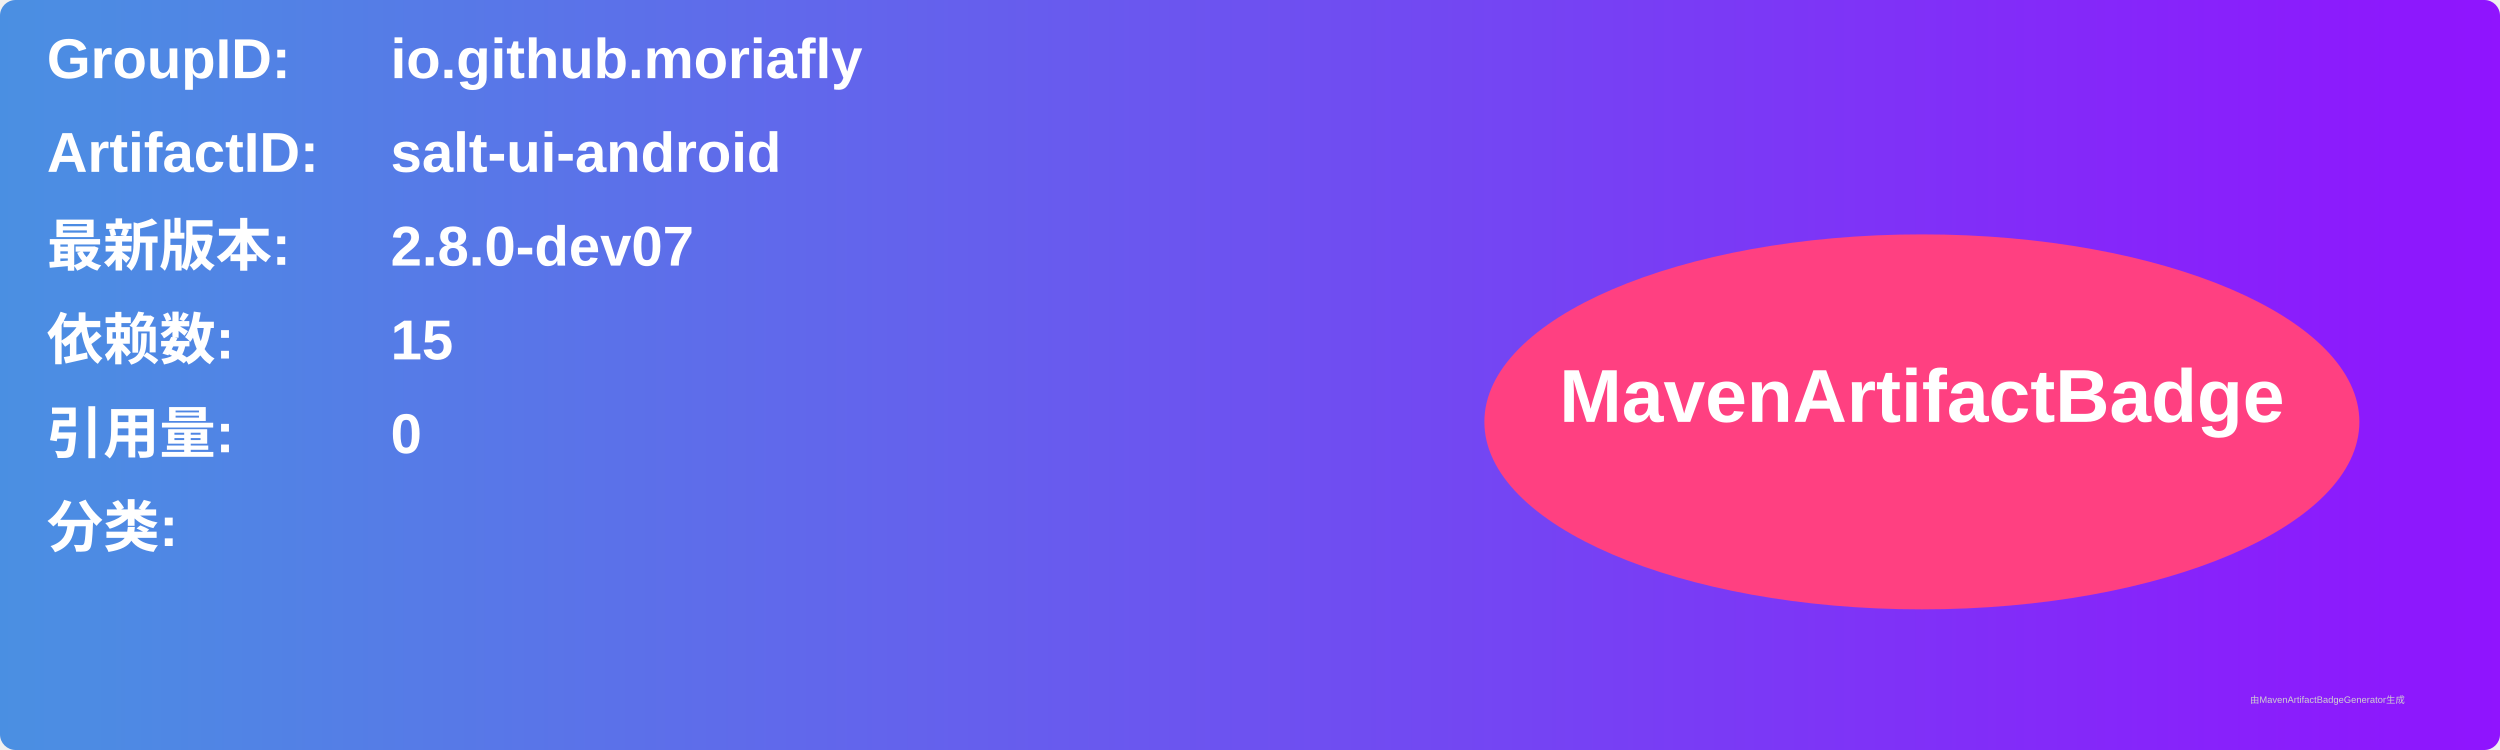
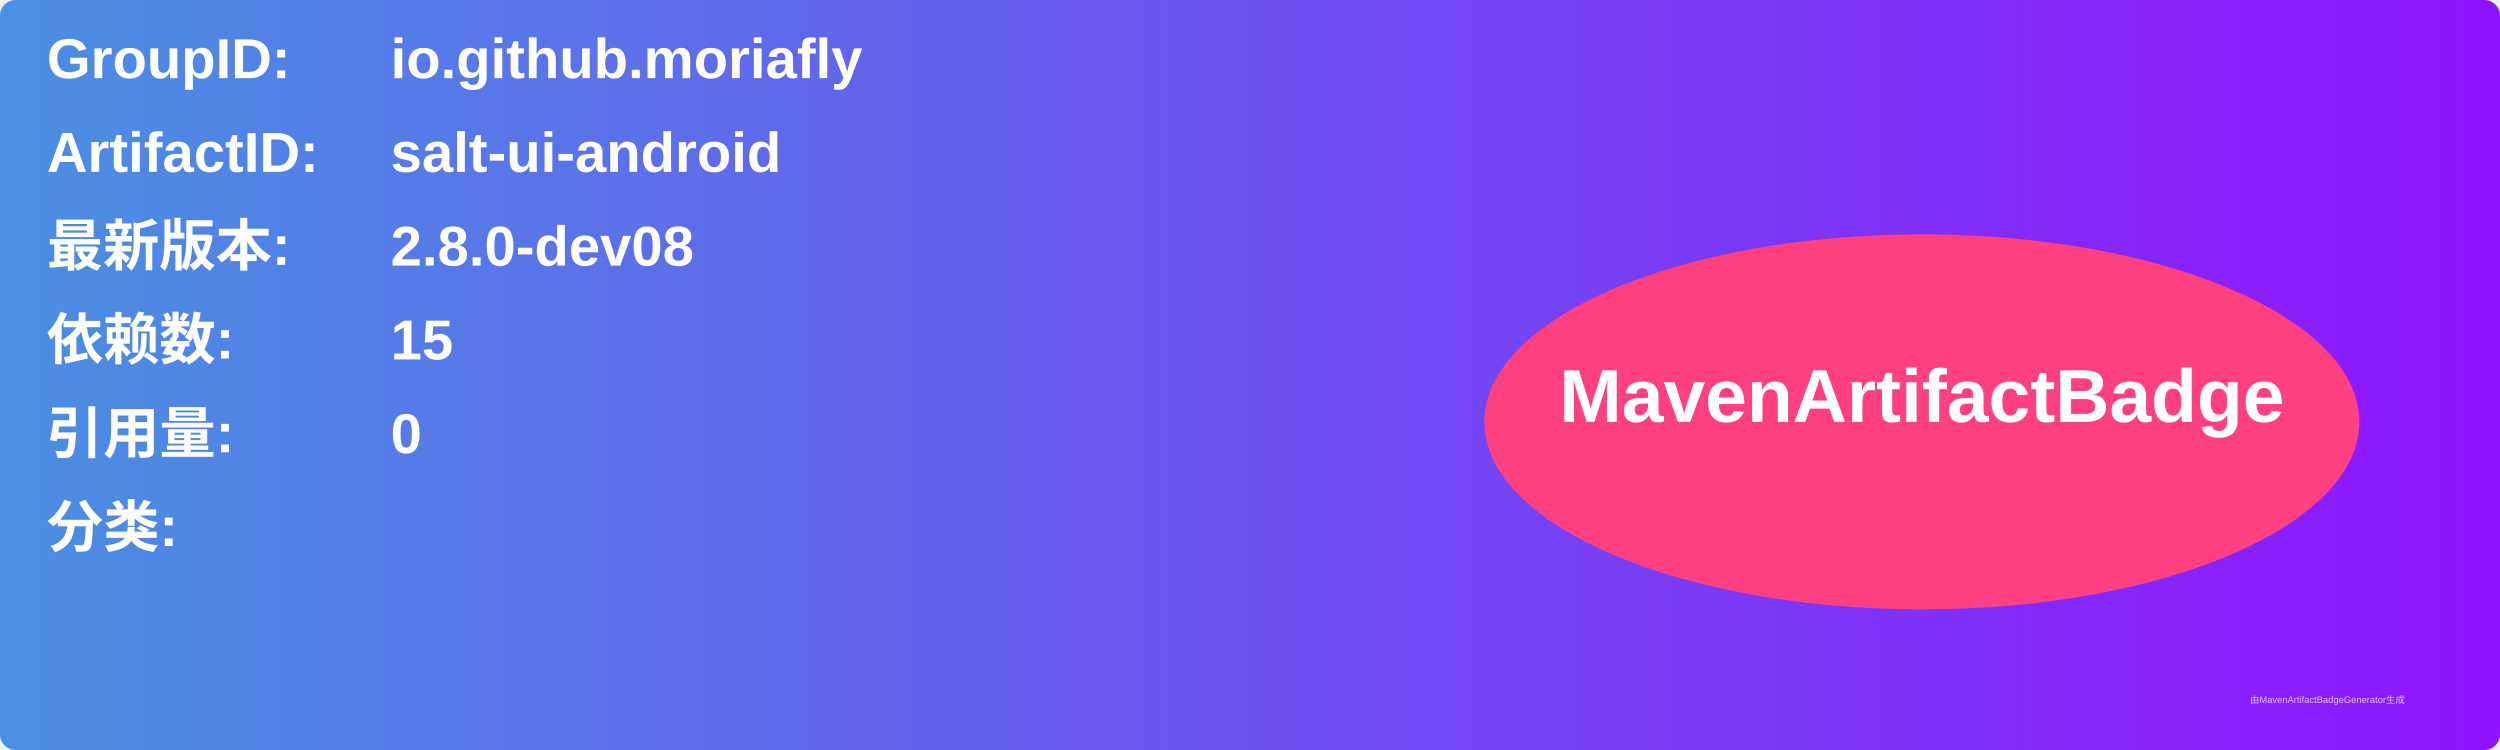
<svg xmlns="http://www.w3.org/2000/svg" width="800" height="240" viewBox="0 0 800 240">
  <linearGradient id="grad" x1="0%" y1="0%" x2="100%" y2="0%">
    <stop offset="0%" stop-color="#4a90e2" />
    <stop offset="100%" stop-color="#9013fe" />
  </linearGradient>
  <rect width="100%" height="100%" rx="5" ry="5" fill="url(#grad)" />
  <g transform="translate(15, 15)">
    <text x="0" y="10" font-family="Arial" font-size="18" fill="white" font-weight="bold" width="260">GroupID:</text>
    <text x="110" y="10" font-family="Arial" font-size="18" fill="white" font-weight="bold" width="460">io.github.moriafly</text>
    <text x="0" y="40" font-family="Arial" font-size="18" fill="white" font-weight="bold" width="260">ArtifactID:</text>
    <text x="110" y="40" font-family="Arial" font-size="18" fill="white" font-weight="bold" width="460">salt-ui-android</text>
    <text x="0" y="70" font-family="Arial" font-size="18" fill="white" font-weight="bold">最新版本:</text>
    <text x="110" y="70" font-family="Arial" font-size="18" fill="white" font-weight="bold">
-       <tspan font-weight="bold">2.8.0-dev07</tspan>
+       <tspan font-weight="bold">2.8.0-dev08</tspan>
    </text>
    <text x="0" y="100" font-family="Arial" font-size="18" fill="white" font-weight="bold">依赖数: </text>
    <text x="110" y="100" font-family="Arial" font-size="18" fill="white">
      <tspan font-weight="bold">15</tspan>
    </text>
    <text x="0" y="130" font-family="Arial" font-size="18" fill="white" font-weight="bold">引用量: </text>
    <text x="110" y="130" font-family="Arial" font-size="18" fill="white">
      <tspan font-weight="bold">0</tspan>
    </text>
    <text x="0" y="160" font-family="Arial" font-size="18" fill="white" font-weight="bold">分类:</text>
    <text x="10" y="190" font-family="Arial" font-size="10" fill="white">
      <tspan font-weight="bold" />
    </text>
    <ellipse cx="600" cy="120" rx="140" ry="60" fill="#ff4081" />
    <text x="600" y="120" text-anchor="middle" font-family="Arial" font-size="24" fill="white" font-weight="bold">MavenArtifactBadge</text>
  </g>
  <text x="720" y="225" font-family="Arial" font-size="3" fill="#d0d0d0">由MavenArtifactBadgeGenerator生成</text>
</svg>
